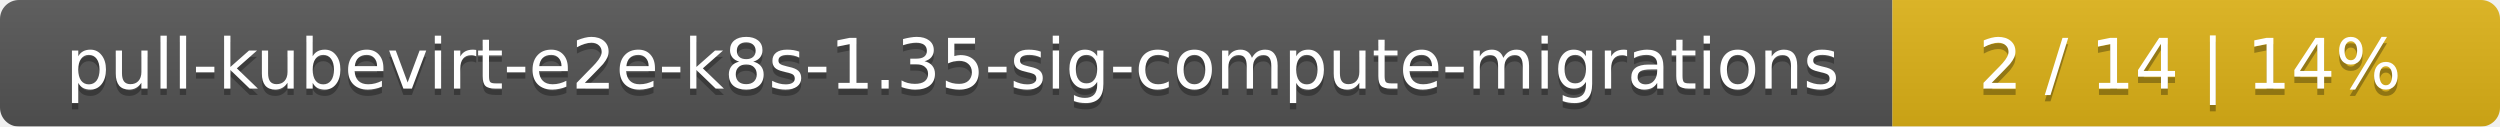
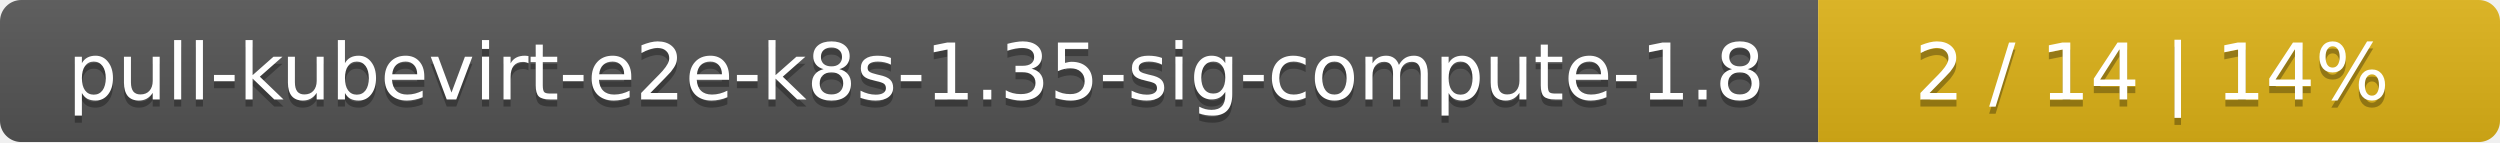
- <svg xmlns="http://www.w3.org/2000/svg" width="395" height="20">
+ <svg xmlns="http://www.w3.org/2000/svg" width="352" height="20">
  <linearGradient id="smooth" x2="0" y2="100%">
    <stop offset="0" stop-color="#bbb" stop-opacity=".1" />
    <stop offset="1" stop-opacity=".1" />
  </linearGradient>
  <mask id="round">
-     <rect width="395" height="20" rx="3" fill="#fff" />
+     <rect width="352" height="20" rx="3" fill="#fff" />
  </mask>
  <g mask="url(#round)">
-     <rect width="299" height="20" fill="#555" />
-     <rect x="299" width="96" height="20" fill="#dfb317" />
-     <rect width="395" height="20" fill="url(#smooth)" />
+     <rect width="256" height="20" fill="#555" />
+     <rect x="256" width="96" height="20" fill="#dfb317" />
+     <rect width="352" height="20" fill="url(#smooth)" />
  </g>
  <g fill="#fff" text-anchor="middle" font-family="DejaVu Sans,Verdana,Geneva,sans-serif" font-size="11">
-     <text x="150.5" y="15" fill="#010101" fill-opacity=".3">pull-kubevirt-e2e-k8s-1.35-sig-compute-migrations</text>
-     <text x="150.5" y="14">pull-kubevirt-e2e-k8s-1.35-sig-compute-migrations</text>
-     <text x="346" y="15" fill="#010101" fill-opacity=".3">2 / 14    |    14%</text>
-     <text x="346" y="14">2 / 14    |    14%</text>
+     <text x="129" y="15" fill="#010101" fill-opacity=".3">pull-kubevirt-e2e-k8s-1.35-sig-compute-1.8</text>
+     <text x="129" y="14">pull-kubevirt-e2e-k8s-1.35-sig-compute-1.8</text>
+     <text x="303" y="15" fill="#010101" fill-opacity=".3">2 / 14    |    14%</text>
+     <text x="303" y="14">2 / 14    |    14%</text>
  </g>
</svg>
